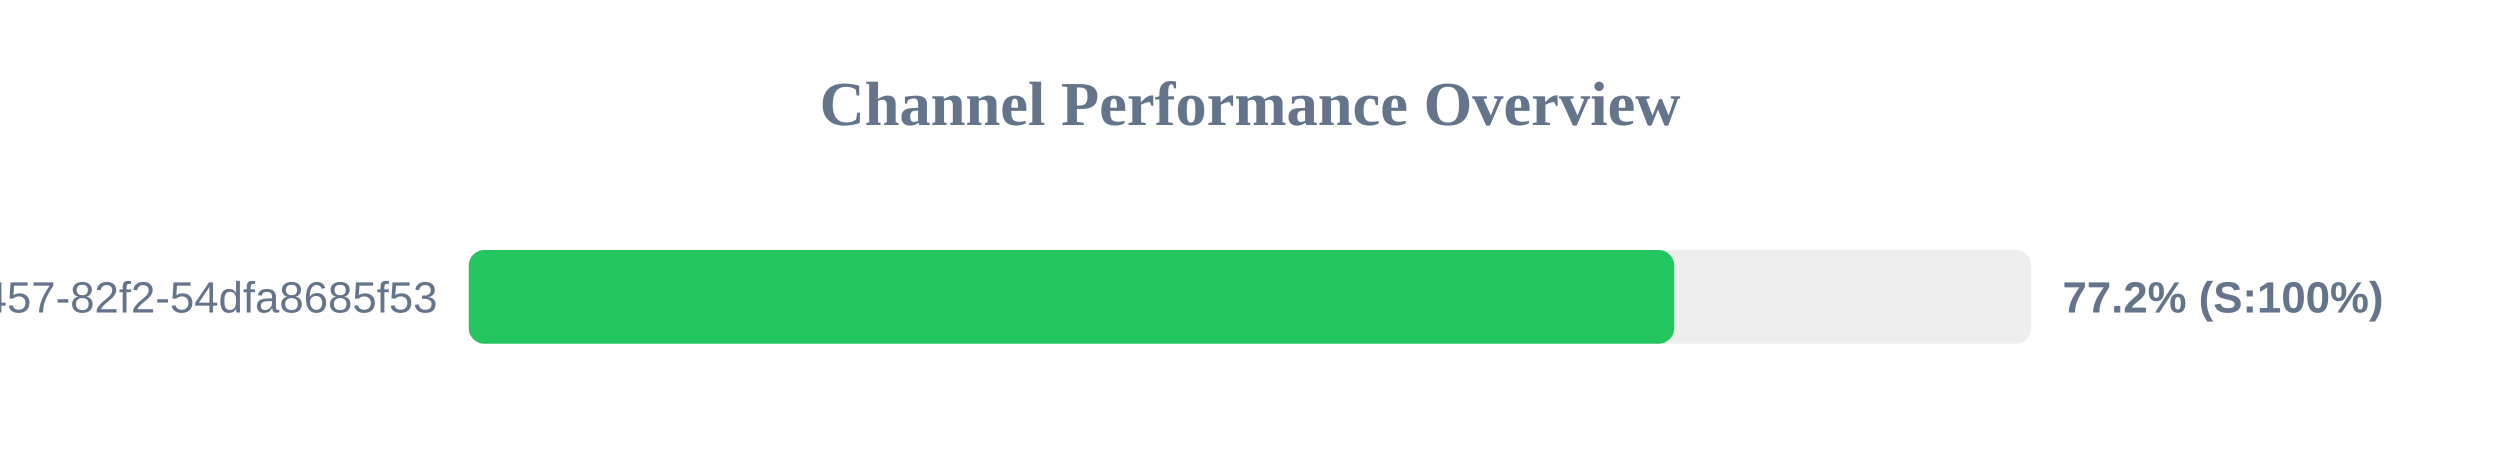
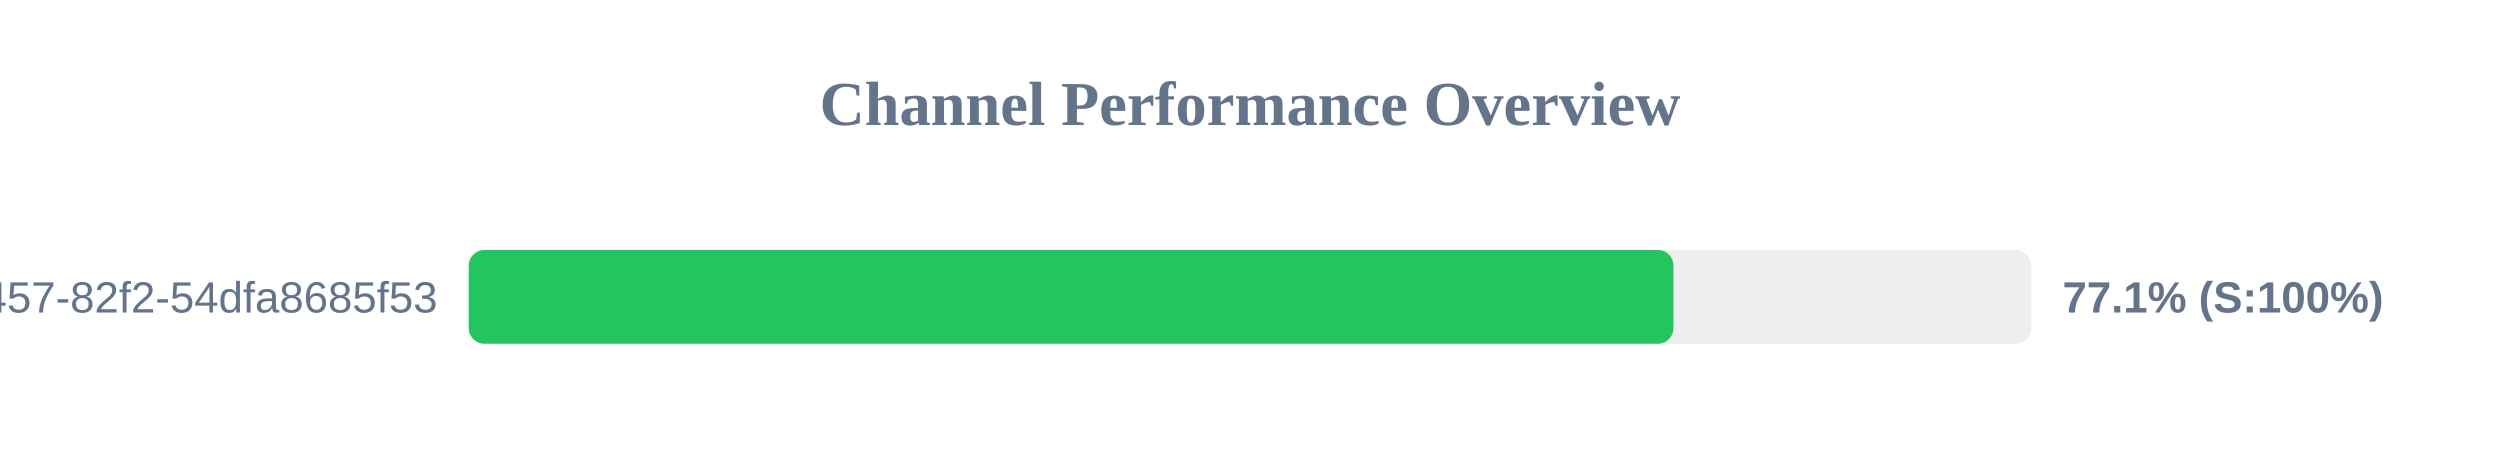
<svg xmlns="http://www.w3.org/2000/svg" width="800" height="150" version="1.1">
  <style>
        .row { font: 14px Arial; fill: #64748b; }
        .score { font: bold 14px Arial; fill: #64748b; }
    </style>
  <text x="400" y="40" text-anchor="middle" font-size="20px" font-weight="bold" fill="#64748b">Channel Performance Overview</text>
  <rect x="150" y="80" width="500" height="30" fill="#eee" rx="5" />
-   <rect x="150" y="80" width="385.75" height="30" fill="#22c55e" rx="5" />
+   <rect x="150" y="80" width="385.5" height="30" fill="#22c55e" rx="5" />
  <text x="140" y="100" text-anchor="end" class="row">?uuid=413c8b50-96bf-4457-82f2-54dfa8685f53</text>
-   <text x="660" y="100" text-anchor="start" class="score">77.2% (S:100%)</text>
+   <text x="660" y="100" text-anchor="start" class="score">77.1% (S:100%)</text>
</svg>
